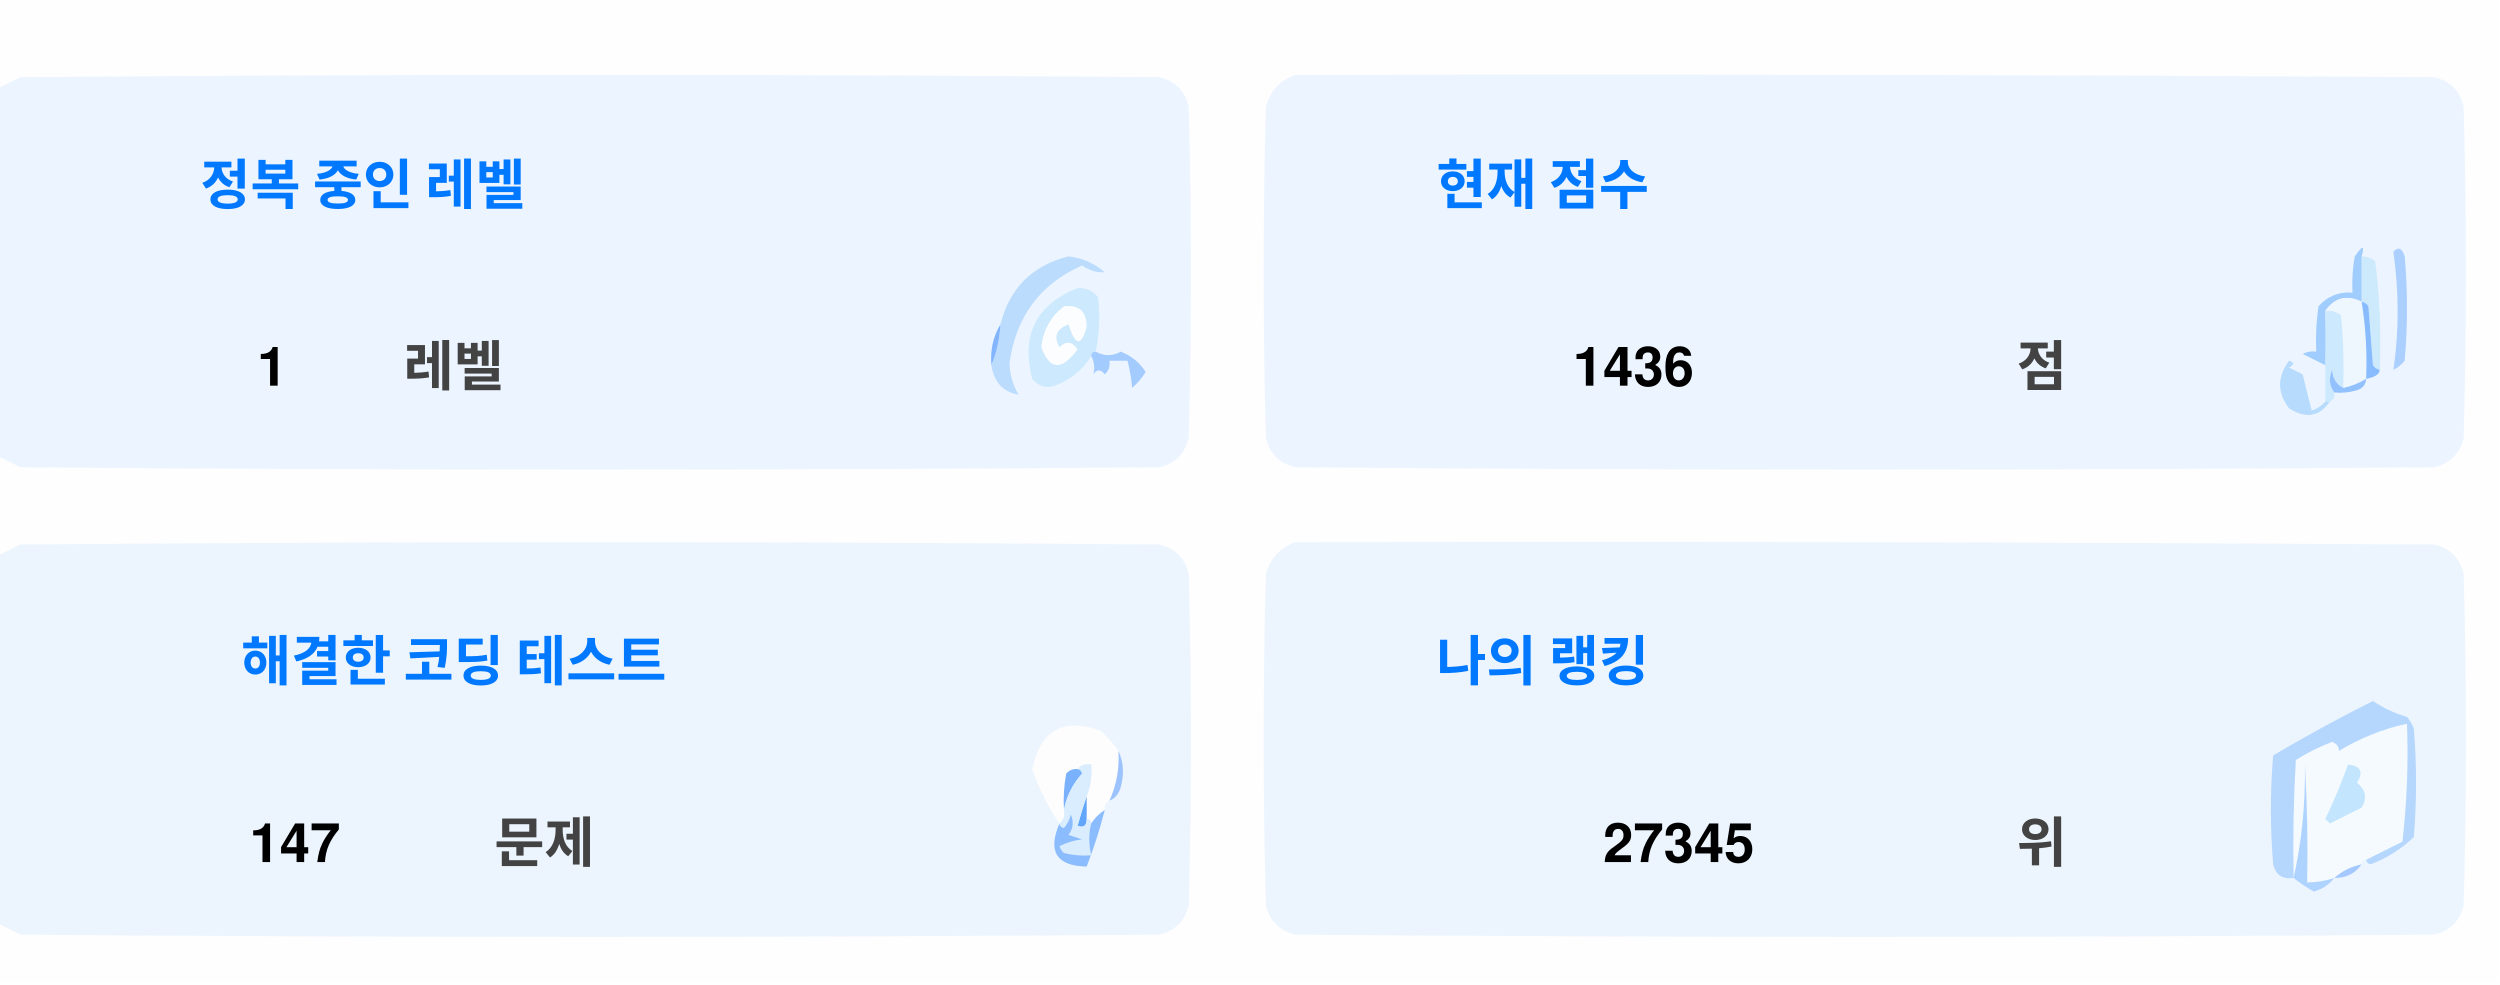
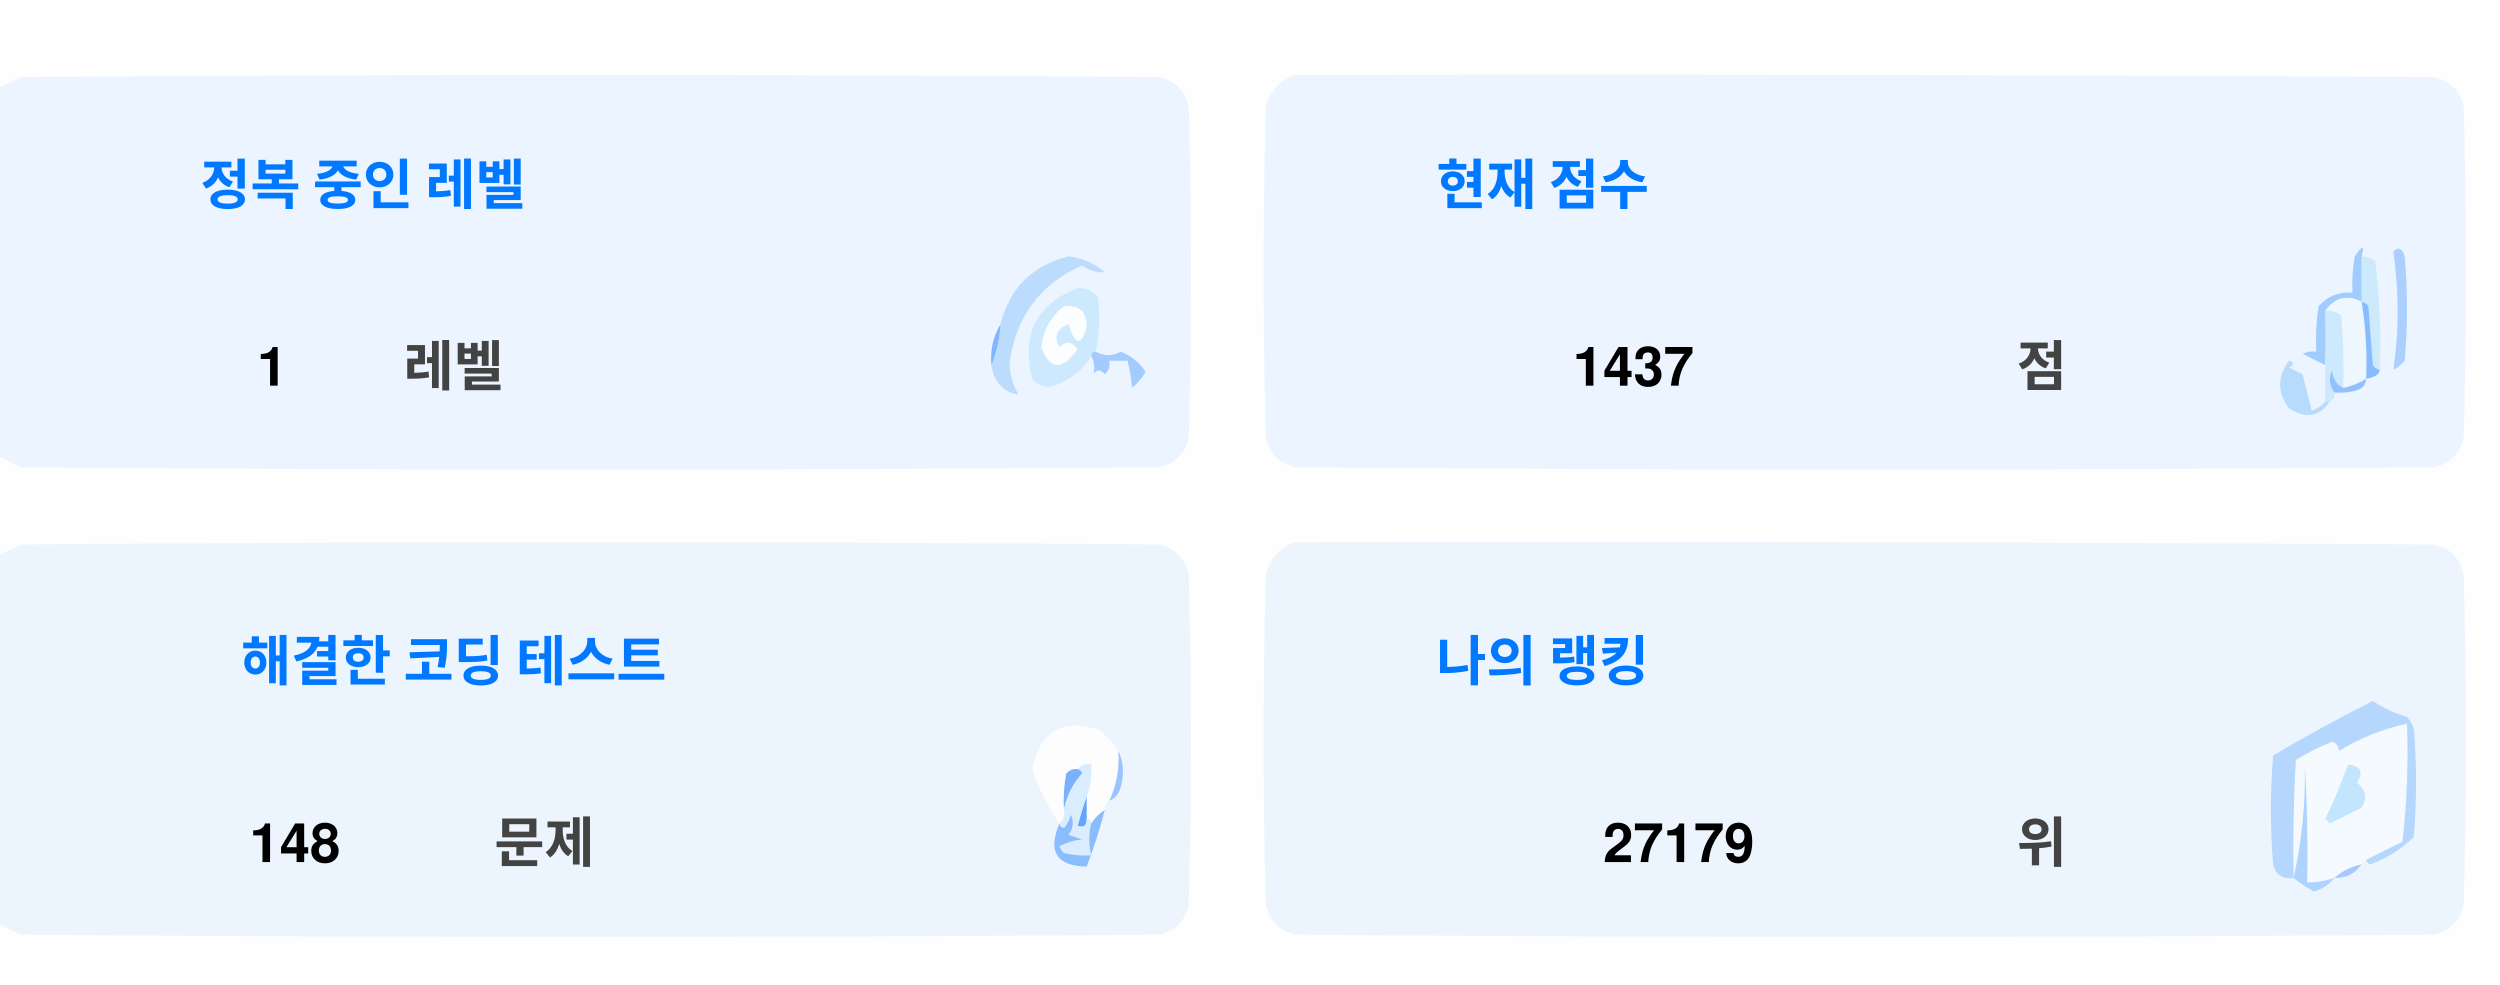
<svg xmlns="http://www.w3.org/2000/svg" version="1.1" width="551px" height="217px" style="shape-rendering:geometricPrecision; text-rendering:geometricPrecision; image-rendering:optimizeQuality; fill-rule:evenodd; clip-rule:evenodd">
  <style>.title {fill: #434343;font-size: 1rem;line-height: 1.5rem;font-weight: bold;font-family: -apple-system, BlinkMacSystemFont, Segoe UI, Helvetica, Arial, sans-serif, Apple Color Emoji, Segoe UI Emoji;}.desc {fill: #434343;font-size: 2.5rem;font-weight: bold;line-height: 1.5rem;font-family: -apple-system, BlinkMacSystemFont, Segoe UI, Helvetica, Arial, sans-serif, Apple Color Emoji, Segoe UI Emoji;}.desc-2 {fill: #434343;font-size: 1rem;font-weight: bold;line-height: 1.5rem;font-family: -apple-system, BlinkMacSystemFont, Segoe UI, Helvetica, Arial, sans-serif, Apple Color Emoji, Segoe UI Emoji;}.text, .desc {animation: twinkling 4s ease-in-out infinite;}@keyframes twinkling {40% { opacity: 1; }50% { opacity: 0.5; }60% { opacity: 1; }70% { opacity: 0.5; }80% { opacity: 1; }}</style>
  <g>
    <path style="opacity:1" fill="#fefefe" d="M -0.5,-0.5 C 183.167,-0.5 366.833,-0.5 550.5,-0.5C 550.5,71.833 550.5,144.167 550.5,216.5C 366.833,216.5 183.167,216.5 -0.5,216.5C -0.5,212.167 -0.5,207.833 -0.5,203.5C 1.14,204.32 2.807,205.153 4.5,206C 88.167,206.667 171.833,206.667 255.5,206C 259,205.167 261.167,203 262,199.5C 262.667,175.167 262.667,150.833 262,126.5C 261.167,123 259,120.833 255.5,120C 171.833,119.333 88.167,119.333 4.5,120C 2.807,120.847 1.14,121.68 -0.5,122.5C -0.5,115.167 -0.5,107.833 -0.5,100.5C 1.14,101.32 2.807,102.153 4.5,103C 88.167,103.667 171.833,103.667 255.5,103C 259,102.167 261.167,100 262,96.5C 262.667,72.167 262.667,47.833 262,23.5C 261.167,20 259,17.833 255.5,17C 171.833,16.333 88.167,16.333 4.5,17C 2.807,17.847 1.14,18.68 -0.5,19.5C -0.5,12.833 -0.5,6.167 -0.5,-0.5 Z" />
  </g>
  <g>
    <path style="opacity:1" fill="#ecf5ff" d="M -0.5,100.5 C -0.5,73.5 -0.5,46.5 -0.5,19.5C 1.14,18.68 2.807,17.847 4.5,17C 88.167,16.333 171.833,16.333 255.5,17C 259,17.833 261.167,20 262,23.5C 262.667,47.833 262.667,72.167 262,96.5C 261.167,100 259,102.167 255.5,103C 171.833,103.667 88.167,103.667 4.5,103C 2.807,102.153 1.14,101.32 -0.5,100.5 Z" />
  </g>
  <g>
    <path style="opacity:1" fill="#ecf5ff" d="M 285.5,16.5 C 369.167,16.333 452.834,16.5 536.5,17C 540,17.833 542.167,20 543,23.5C 543.667,47.833 543.667,72.167 543,96.5C 542.167,100 540,102.167 536.5,103C 452.833,103.667 369.167,103.667 285.5,103C 282,102.167 279.833,100 279,96.5C 278.333,72.167 278.333,47.833 279,23.5C 280.018,19.985 282.185,17.652 285.5,16.5 Z" />
  </g>
  <g>
    <path style="opacity:1" fill="#cdeafd" d="M 520.5,56.5 C 521.583,56.539 522.583,56.873 523.5,57.5C 524.498,65.472 524.831,73.472 524.5,81.5C 523.883,81.389 523.383,81.056 523,80.5C 522.667,76.167 522.333,71.833 522,67.5C 521.617,66.944 521.117,66.611 520.5,66.5C 520.5,63.167 520.5,59.833 520.5,56.5 Z" />
  </g>
  <g>
    <path style="opacity:1" fill="#abcfff" d="M 527.5,55.5 C 528.566,54.308 529.399,54.641 530,56.5C 530.667,64.167 530.667,71.833 530,79.5C 529.311,80.357 528.478,81.023 527.5,81.5C 528.758,73.08 528.758,64.414 527.5,55.5 Z" />
  </g>
  <g>
    <path style="opacity:1" fill="#bbdcfd" d="M 218.5,80.5 C 219.657,77.727 220.324,74.727 220.5,71.5C 222.49,63.51 227.49,58.51 235.5,56.5C 238.528,56.847 241.194,58.014 243.5,60C 241.744,60.141 240.078,59.641 238.5,58.5C 229.247,62.607 223.914,69.773 222.5,80C 222.565,82.526 223.232,84.859 224.5,87C 221.07,86.397 219.07,84.231 218.5,80.5 Z" />
  </g>
  <g>
    <path style="opacity:1" fill="#cde9fd" d="M 241.5,77.5 C 240.833,77.5 240.5,77.833 240.5,78.5C 238.628,81.529 235.961,83.695 232.5,85C 230.536,85.624 228.869,85.124 227.5,83.5C 225.021,73.791 228.354,67.124 237.5,63.5C 239.374,63.39 240.874,64.056 242,65.5C 242.497,69.524 242.331,73.524 241.5,77.5 Z" />
  </g>
  <g>
    <path style="opacity:1" fill="#fcfdfe" d="M 234.5,67.5 C 237.826,67.162 239.493,68.662 239.5,72C 238.334,76.434 237,76.267 235.5,71.5C 232.832,72.515 232.166,74.182 233.5,76.5C 235.017,75.089 236.351,75.256 237.5,77C 234.006,81.771 231.34,81.605 229.5,76.5C 229.904,72.771 231.571,69.771 234.5,67.5 Z" />
  </g>
  <g>
    <path style="opacity:1" fill="#a1ccfe" d="M 520.5,56.5 C 520.5,59.833 520.5,63.167 520.5,66.5C 517.238,64.922 514.572,65.589 512.5,68.5C 512.617,72.81 512.617,76.81 512.5,80.5C 510.86,79.68 509.193,78.847 507.5,78C 508.448,77.517 509.448,77.35 510.5,77.5C 510.335,74.15 510.502,70.817 511,67.5C 512.995,65.253 515.495,64.253 518.5,64.5C 518.336,61.813 518.503,59.146 519,56.5C 520.731,53.969 521.231,53.969 520.5,56.5 Z" />
  </g>
  <g>
    <path style="opacity:1" fill="#cde9fd" d="M 512.5,68.5 C 513.822,68.33 514.989,68.663 516,69.5C 516.499,74.823 516.666,80.156 516.5,85.5C 514.955,84.77 514.122,83.437 514,81.5C 513.22,83.387 513.387,85.054 514.5,86.5C 514.672,87.492 514.338,88.158 513.5,88.5C 513.167,88.5 512.833,88.5 512.5,88.5C 512.5,85.833 512.5,83.167 512.5,80.5C 512.617,76.81 512.617,72.81 512.5,68.5 Z" />
  </g>
  <g>
    <path style="opacity:1" fill="#eef6fe" d="M 520.5,66.5 C 521.407,72.106 521.74,77.773 521.5,83.5C 519.95,84.441 518.284,85.108 516.5,85.5C 516.666,80.156 516.499,74.823 516,69.5C 514.989,68.663 513.822,68.33 512.5,68.5C 514.572,65.589 517.238,64.922 520.5,66.5 Z" />
  </g>
  <g>
    <path style="opacity:1" fill="#88bcff" d="M 520.5,66.5 C 521.117,66.611 521.617,66.944 522,67.5C 522.333,71.833 522.667,76.167 523,80.5C 523.383,81.056 523.883,81.389 524.5,81.5C 524.445,82.469 523.445,83.136 521.5,83.5C 521.74,77.773 521.407,72.106 520.5,66.5 Z" />
  </g>
  <g>
    <path style="opacity:1" fill="#82b5fe" d="M 220.5,71.5 C 220.324,74.727 219.657,77.727 218.5,80.5C 218.215,77.171 218.882,74.171 220.5,71.5 Z" />
  </g>
  <g>
    <path style="opacity:1" fill="#a3cbfe" d="M 240.5,78.5 C 240.5,77.833 240.833,77.5 241.5,77.5C 243.391,78.536 245.224,78.536 247,77.5C 249.391,78.429 251.225,79.929 252.5,82C 251.681,83.319 250.681,84.486 249.5,85.5C 249.409,83.777 249.075,81.777 248.5,79.5C 247.167,79.5 245.833,79.5 244.5,79.5C 244.719,80.675 244.386,81.675 243.5,82.5C 242.575,81.359 241.741,81.359 241,82.5C 241.331,80.981 241.164,79.648 240.5,78.5 Z" />
  </g>
  <g>
    <path style="opacity:1" fill="#b7dbfd" d="M 512.5,88.5 C 512.833,88.5 513.167,88.5 513.5,88.5C 511.199,91.857 508.199,92.357 504.5,90C 501.872,86.535 501.872,83.035 504.5,79.5C 505.696,79.846 505.696,80.346 504.5,81C 505.5,81.5 506.5,82 507.5,82.5C 508.167,85.167 508.833,87.833 509.5,90.5C 510.739,90.058 511.739,89.391 512.5,88.5 Z" />
  </g>
  <g>
    <path style="opacity:1" fill="#92c1fe" d="M 516.5,85.5 C 518.284,85.108 519.95,84.441 521.5,83.5C 521.423,84.75 520.756,85.583 519.5,86C 517.866,86.493 516.199,86.66 514.5,86.5C 513.387,85.054 513.22,83.387 514,81.5C 514.122,83.437 514.955,84.77 516.5,85.5 Z" />
  </g>
  <g>
    <path style="opacity:1" fill="#ecf5fe" d="M -0.5,203.5 C -0.5,176.5 -0.5,149.5 -0.5,122.5C 1.14,121.68 2.807,120.847 4.5,120C 88.167,119.333 171.833,119.333 255.5,120C 259,120.833 261.167,123 262,126.5C 262.667,150.833 262.667,175.167 262,199.5C 261.167,203 259,205.167 255.5,206C 171.833,206.667 88.167,206.667 4.5,206C 2.807,205.153 1.14,204.32 -0.5,203.5 Z" />
  </g>
  <g>
    <path style="opacity:1" fill="#ecf5fe" d="M 285.5,119.5 C 369.167,119.333 452.834,119.5 536.5,120C 540,120.833 542.167,123 543,126.5C 543.667,150.833 543.667,175.167 543,199.5C 542.167,203 540,205.167 536.5,206C 452.833,206.667 369.167,206.667 285.5,206C 282,205.167 279.833,203 279,199.5C 278.333,175.167 278.333,150.833 279,126.5C 280.018,122.985 282.185,120.652 285.5,119.5 Z" />
  </g>
  <g>
    <path style="opacity:1" fill="#fdfdfe" d="M 246.5,165.5 C 246.758,169.367 246.092,173.034 244.5,176.5C 243.662,176.842 243.328,177.508 243.5,178.5C 242.272,179.306 241.272,180.306 240.5,181.5C 240.5,180.833 240.167,180.5 239.5,180.5C 239.5,178.833 239.5,177.167 239.5,175.5C 240.369,173.283 240.702,170.95 240.5,168.5C 239.209,168.263 238.209,168.596 237.5,169.5C 236.504,169.414 235.671,169.748 235,170.5C 234.503,173.146 234.336,175.813 234.5,178.5C 234.737,179.791 234.404,180.791 233.5,181.5C 230.986,177.806 228.986,173.806 227.5,169.5C 229.309,160.957 234.309,158.124 242.5,161C 244.07,162.397 245.404,163.897 246.5,165.5 Z" />
  </g>
  <g>
    <path style="opacity:1" fill="#f5faff" d="M 521.5,189.5 C 520.833,189.5 520.5,189.833 520.5,190.5C 518.181,190.992 516.181,191.992 514.5,193.5C 512.565,194.15 510.565,194.483 508.5,194.5C 508.666,185.827 508.5,177.16 508,168.5C 508.141,177.227 507.308,185.56 505.5,193.5C 505.334,184.827 505.5,176.16 506,167.5C 508.527,165.903 511.194,164.57 514,163.5C 515.011,163.892 515.511,164.559 515.5,165.5C 520.21,162.641 525.21,160.641 530.5,159.5C 530.831,168.192 530.498,176.859 529.5,185.5C 526.807,186.847 524.14,188.18 521.5,189.5 Z" />
  </g>
  <g>
    <path style="opacity:1" fill="#b6d7fd" d="M 521.5,189.5 C 524.14,188.18 526.807,186.847 529.5,185.5C 530.498,176.859 530.831,168.192 530.5,159.5C 525.21,160.641 520.21,162.641 515.5,165.5C 515.511,164.559 515.011,163.892 514,163.5C 511.194,164.57 508.527,165.903 506,167.5C 505.5,176.16 505.334,184.827 505.5,193.5C 503.089,193.863 501.589,192.863 501,190.5C 500.333,182.5 500.333,174.5 501,166.5C 508.173,162.246 515.507,158.246 523,154.5C 525.304,156.068 527.804,157.235 530.5,158C 531.126,158.75 531.626,159.584 532,160.5C 532.667,168.5 532.667,176.5 532,184.5C 529.292,187.111 526.125,189.111 522.5,190.5C 521.893,190.376 521.56,190.043 521.5,189.5 Z" />
  </g>
  <g>
    <path style="opacity:1" fill="#c3e5fe" d="M 517.5,168.5 C 520.317,168.801 520.984,170.134 519.5,172.5C 521.439,174.122 521.772,175.956 520.5,178C 518.167,179.167 515.833,180.333 513.5,181.5C 513.167,181.167 512.833,180.833 512.5,180.5C 514.414,176.515 516.081,172.515 517.5,168.5 Z" />
  </g>
  <g>
    <path style="opacity:1" fill="#7ab1fc" d="M 237.5,169.5 C 238.043,169.56 238.376,169.893 238.5,170.5C 236.395,172.836 235.062,175.503 234.5,178.5C 234.336,175.813 234.503,173.146 235,170.5C 235.671,169.748 236.504,169.414 237.5,169.5 Z" />
  </g>
  <g>
    <path style="opacity:1" fill="#afd3ff" d="M 514.5,193.5 C 513.378,194.947 511.878,195.947 510,196.5C 508.348,195.601 506.848,194.601 505.5,193.5C 507.308,185.56 508.141,177.227 508,168.5C 508.5,177.16 508.666,185.827 508.5,194.5C 510.565,194.483 512.565,194.15 514.5,193.5 Z" />
  </g>
  <g>
    <path style="opacity:1" fill="#9cc3fd" d="M 246.5,165.5 C 247.634,167.966 247.801,170.633 247,173.5C 246.623,174.942 245.79,175.942 244.5,176.5C 246.092,173.034 246.758,169.367 246.5,165.5 Z" />
  </g>
  <g>
    <path style="opacity:1" fill="#62a6fc" d="M 239.5,175.5 C 239.5,177.167 239.5,178.833 239.5,180.5C 239.483,182.028 238.816,182.528 237.5,182C 238.117,179.723 238.784,177.556 239.5,175.5 Z" />
  </g>
  <g>
    <path style="opacity:1" fill="#daedfe" d="M 237.5,169.5 C 238.209,168.596 239.209,168.263 240.5,168.5C 240.702,170.95 240.369,173.283 239.5,175.5C 238.784,177.556 238.117,179.723 237.5,182C 238.816,182.528 239.483,182.028 239.5,180.5C 240.167,180.5 240.5,180.833 240.5,181.5C 239.918,183.669 239.918,186.002 240.5,188.5C 238.473,188.662 236.473,188.495 234.5,188C 234.043,187.586 233.709,187.086 233.5,186.5C 235.078,185.702 236.744,185.202 238.5,185C 237.5,184.667 236.5,184.333 235.5,184C 236.554,182.612 236.72,181.112 236,179.5C 235.751,180.624 235.251,181.624 234.5,182.5C 233.893,182.376 233.56,182.043 233.5,181.5C 234.404,180.791 234.737,179.791 234.5,178.5C 235.062,175.503 236.395,172.836 238.5,170.5C 238.376,169.893 238.043,169.56 237.5,169.5 Z" />
  </g>
  <g>
    <path style="opacity:1" fill="#8bbcfd" d="M 243.5,178.5 C 242.395,182.803 241.062,186.969 239.5,191C 232.857,190.847 230.857,187.68 233.5,181.5C 233.56,182.043 233.893,182.376 234.5,182.5C 235.251,181.624 235.751,180.624 236,179.5C 236.72,181.112 236.554,182.612 235.5,184C 236.5,184.333 237.5,184.667 238.5,185C 236.744,185.202 235.078,185.702 233.5,186.5C 233.709,187.086 234.043,187.586 234.5,188C 236.473,188.495 238.473,188.662 240.5,188.5C 239.918,186.002 239.918,183.669 240.5,181.5C 241.272,180.306 242.272,179.306 243.5,178.5 Z" />
  </g>
  <g>
    <path style="opacity:1" fill="#a4c8ff" d="M 520.5,190.5 C 519.089,192.539 517.089,193.539 514.5,193.5C 516.181,191.992 518.181,190.992 520.5,190.5 Z" />
  </g>
  <text text-anchor="middle" x="80" y="45" class="title" style="fill:#0078ff;" stroke="#none" stroke-width="1">정복 중인 레벨</text>
  <text text-anchor="middle" x="60" y="85" class="desc" style="fill:#000000;" stroke="#none" stroke-width="1">1</text>
  <text text-anchor="middle" x="100" y="85" class="desc-2" style="fill:#434343;" stroke="#none" stroke-width="1">레벨</text>
  <text text-anchor="middle" x="340" y="45" class="title" style="fill:#0078ff;" stroke="#none" stroke-width="1">현재 점수</text>
-   <text text-anchor="middle" x="360" y="85" class="desc" style="fill:#000000;" stroke="#none" stroke-width="1">1436</text>
+   <text text-anchor="middle" x="360" y="85" class="desc" style="fill:#000000;" stroke="#none" stroke-width="1">1437</text>
  <text text-anchor="middle" x="450" y="85" class="desc-2" style="fill:#434343;" stroke="#none" stroke-width="1">점</text>
  <text text-anchor="middle" x="100" y="150" class="title" style="fill:#0078ff;" stroke="#none" stroke-width="1">해결한 코딩 테스트</text>
-   <text text-anchor="middle" x="65" y="190" class="desc" style="fill:#000000;" stroke="#none" stroke-width="1">147</text>
+   <text text-anchor="middle" x="65" y="190" class="desc" style="fill:#000000;" stroke="#none" stroke-width="1">148</text>
  <text text-anchor="middle" x="120" y="190" class="desc-2" style="fill:#434343;" stroke="#none" stroke-width="1">문제</text>
  <text text-anchor="middle" x="340" y="150" class="title" style="fill:#0078ff;" stroke="#none" stroke-width="1">나의 랭킹</text>
-   <text text-anchor="middle" x="370" y="190" class="desc" style="fill:#000000;" stroke="#none" stroke-width="1">27345</text>
+   <text text-anchor="middle" x="370" y="190" class="desc" style="fill:#000000;" stroke="#none" stroke-width="1">27179</text>
  <text text-anchor="middle" x="450" y="190" class="desc-2" style="fill:#434343;" stroke="#none" stroke-width="1">위</text>
</svg>
